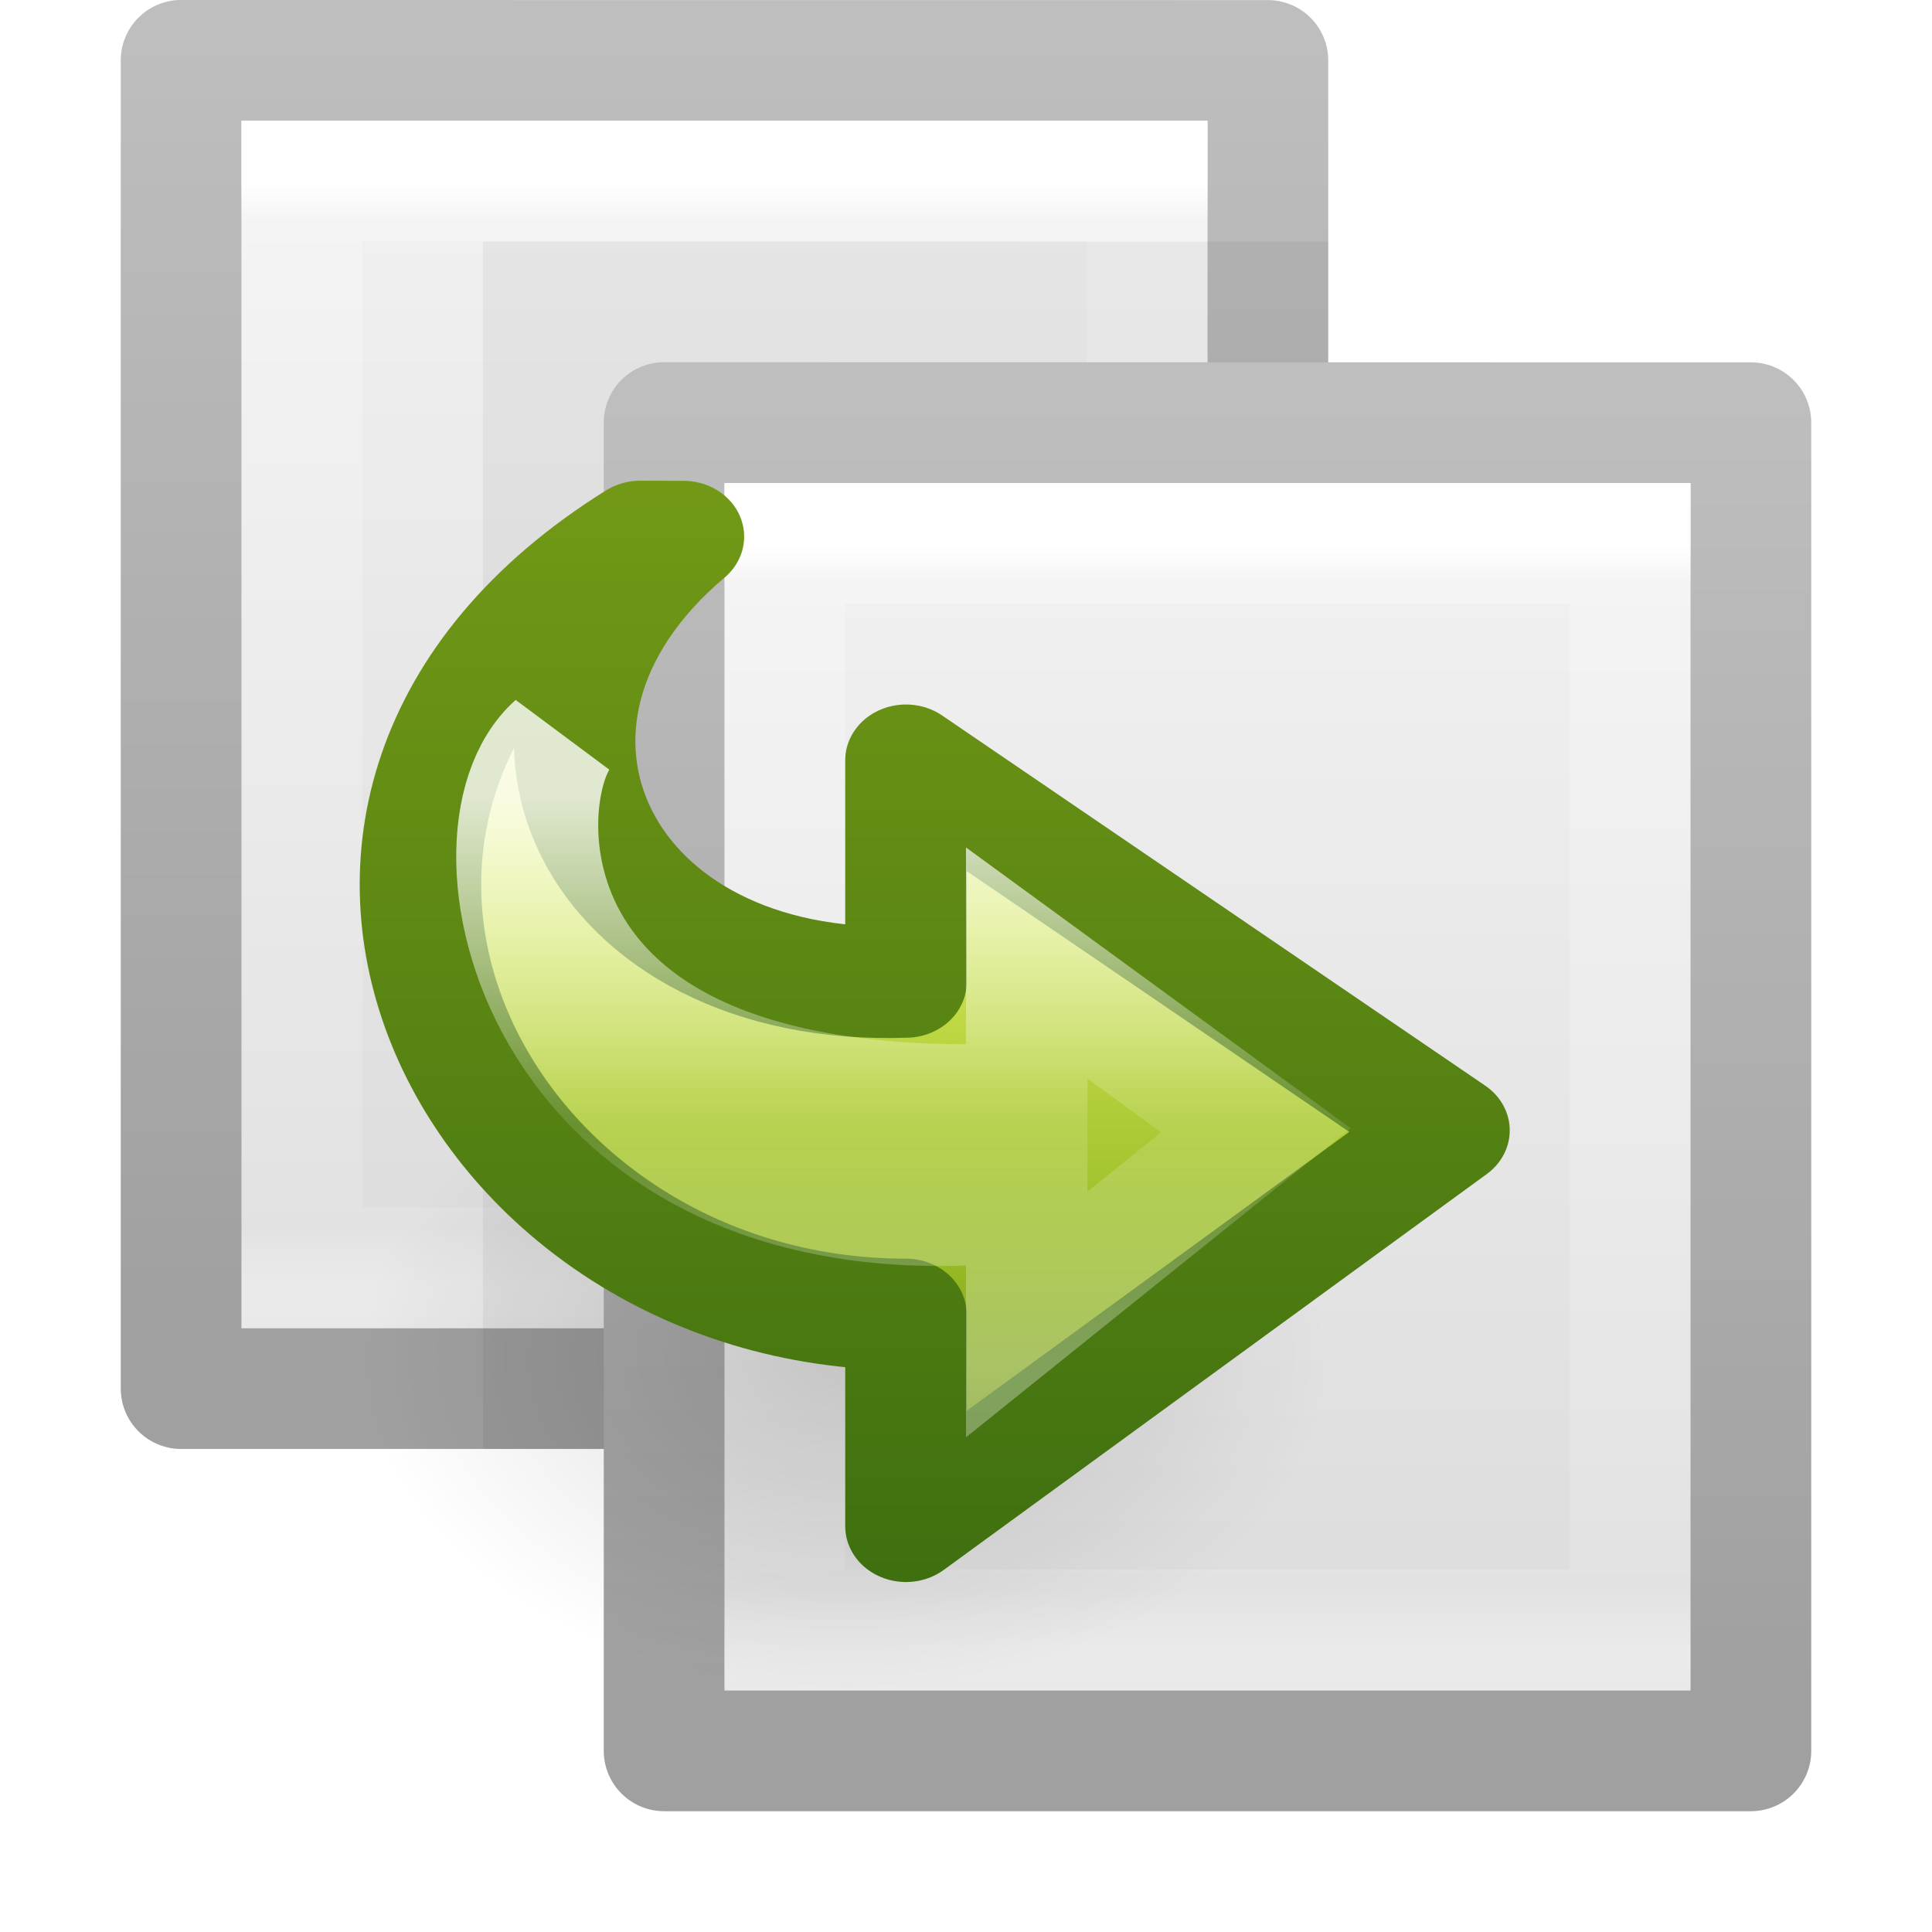
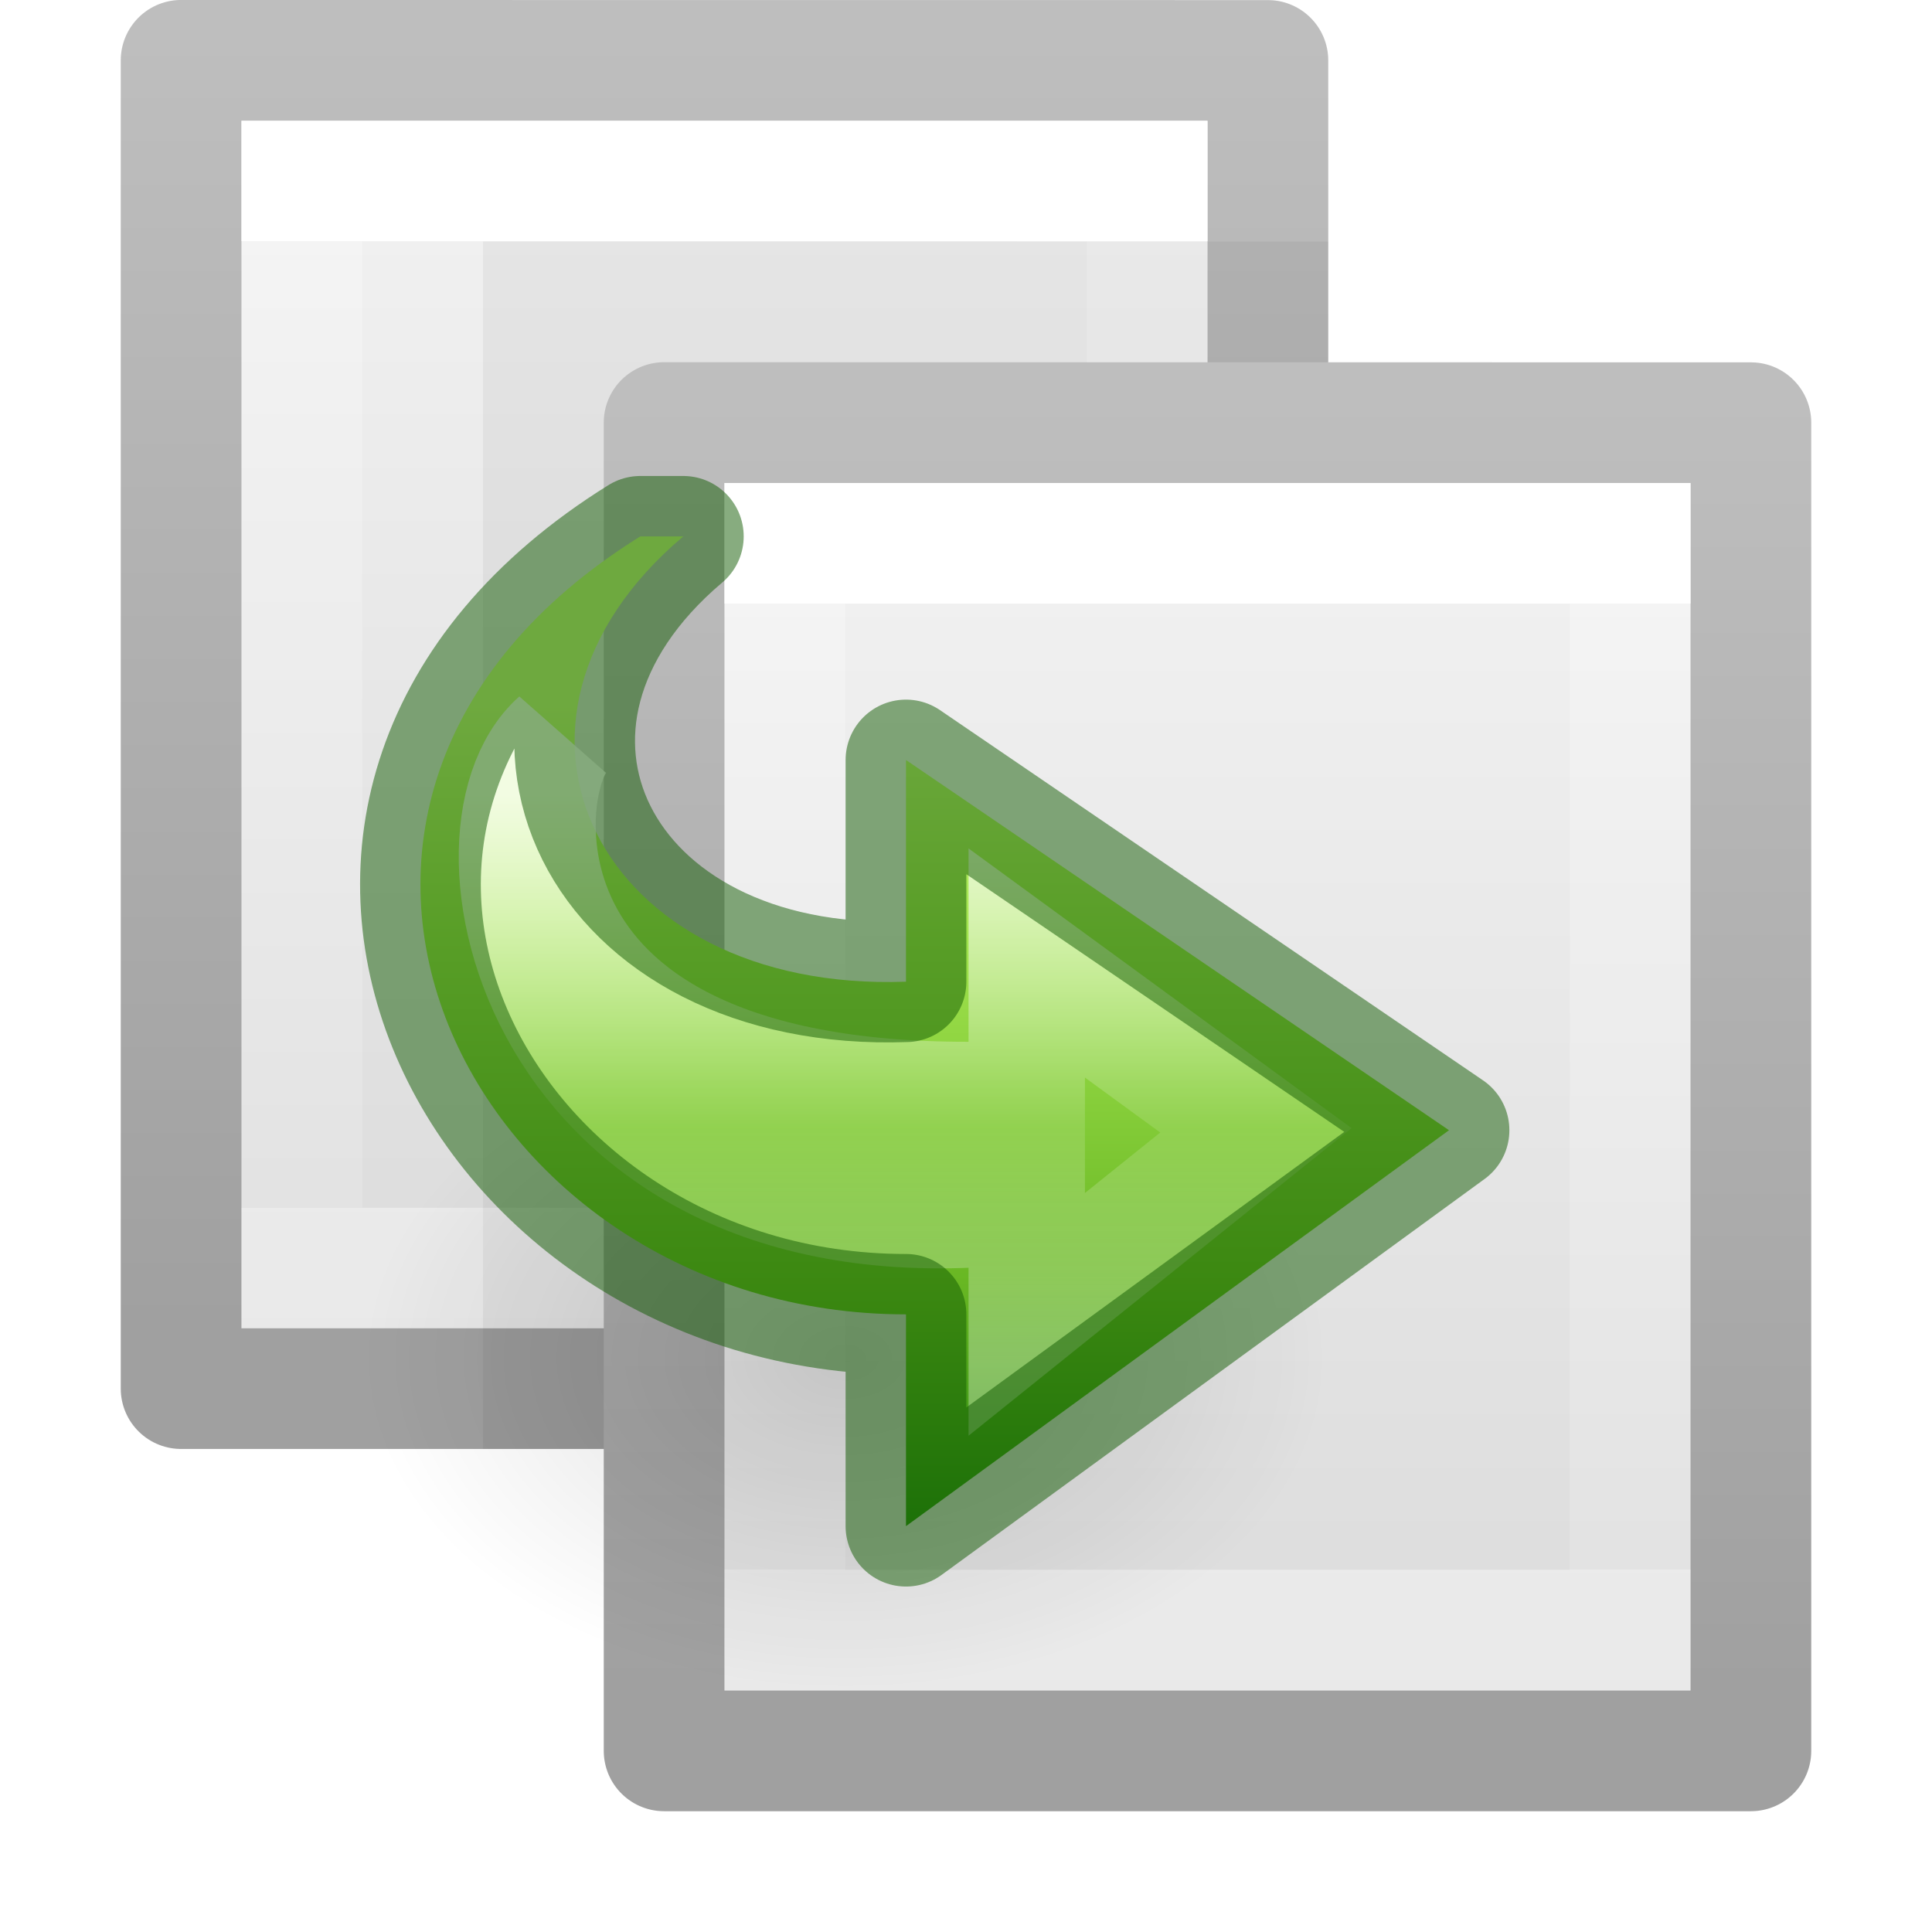
- <svg xmlns="http://www.w3.org/2000/svg" xmlns:xlink="http://www.w3.org/1999/xlink" version="1.1" width="16" height="16" id="svg3375">
+ <svg xmlns="http://www.w3.org/2000/svg" xmlns:xlink="http://www.w3.org/1999/xlink" id="svg3375" height="16" width="16" version="1.1">
  <defs id="defs3377">
-     <radialGradient cx="24.837" cy="36.421" r="15.645" fx="24.837" fy="36.421" id="radialGradient4123" xlink:href="#linearGradient8662-6" gradientUnits="userSpaceOnUse" gradientTransform="matrix(1,0,0,0.536723,0,16.87306)" />
+     <radialGradient gradientTransform="matrix(-0.2556873,0,0,-0.1760403,13.35334,17.65749)" gradientUnits="userSpaceOnUse" xlink:href="#linearGradient8662-6" id="radialGradient4123" fy="36.421" fx="24.837" r="15.645" cy="36.421" cx="24.837" />
    <linearGradient id="linearGradient8662-6">
-       <stop id="stop8664-2" style="stop-color:#000000;stop-opacity:1" offset="0" />
-       <stop id="stop8666-6" style="stop-color:#000000;stop-opacity:0" offset="1" />
+       <stop offset="0" style="stop-color:#000000;stop-opacity:1" id="stop8664-2" />
+       <stop offset="1" style="stop-color:#000000;stop-opacity:0" id="stop8666-6" />
    </linearGradient>
-     <linearGradient x1="25.469" y1="32.841" x2="25.469" y2="2.724" id="linearGradient4125" xlink:href="#linearGradient3242-7" gradientUnits="userSpaceOnUse" gradientTransform="matrix(0.2796181,0,0,-0.2611604,-25.7425,15.95406)" />
-     <linearGradient id="linearGradient3242-7">
-       <stop id="stop3244-5" style="stop-color:#eef87e;stop-opacity:1" offset="0" />
-       <stop id="stop3246-9" style="stop-color:#cde34f;stop-opacity:1" offset="0.262" />
-       <stop id="stop3248-7" style="stop-color:#93b723;stop-opacity:1" offset="0.661" />
-       <stop id="stop3250-8" style="stop-color:#5a7e0d;stop-opacity:1" offset="1" />
+     <linearGradient gradientTransform="matrix(0.2796294,0,0,-0.2397545,1.022045,13.71856)" gradientUnits="userSpaceOnUse" xlink:href="#linearGradient3242-7-3-8-0-4-58-06" id="linearGradient4125" y2="2.724" x2="25.469" y1="32.841" x1="25.469" />
+     <linearGradient gradientTransform="matrix(0,0.2809745,0.327705,0,1.520569,0.7475728)" gradientUnits="userSpaceOnUse" xlink:href="#linearGradient4087-7" id="linearGradient4130" y2="20.649" x2="37.474" y1="20.649" x1="20.797" />
+     <linearGradient id="linearGradient4087-7">
+       <stop offset="0" style="stop-color:#ffffff;stop-opacity:1" id="stop4089-5" />
+       <stop offset="0.512" style="stop-color:#ffffff;stop-opacity:0.235" id="stop4091-6" />
+       <stop offset="0.585" style="stop-color:#ffffff;stop-opacity:0.157" id="stop4093-9" />
+       <stop offset="1" style="stop-color:#ffffff;stop-opacity:0.392" id="stop4095-8" />
    </linearGradient>
-     <linearGradient x1="36.246" y1="2.929" x2="36.246" y2="53.612" id="linearGradient4128" xlink:href="#linearGradient4121" gradientUnits="userSpaceOnUse" gradientTransform="matrix(0.2796181,0,0,-0.2611604,-25.7425,15.95406)" />
-     <linearGradient id="linearGradient4121">
-       <stop id="stop4123" style="stop-color:#3f7010;stop-opacity:1" offset="0" />
-       <stop id="stop4125" style="stop-color:#84a718;stop-opacity:1" offset="1" />
+     <linearGradient gradientTransform="matrix(0.1891891,0,0,0.2432432,5.459187,3.162165)" gradientUnits="userSpaceOnUse" xlink:href="#linearGradient3977-8" id="linearGradient3069" y2="40.444" x2="24" y1="7.556" x1="24" />
+     <linearGradient id="linearGradient3977-8">
+       <stop offset="0" style="stop-color:#ffffff;stop-opacity:1" id="stop3979-4" />
+       <stop offset="0" style="stop-color:#ffffff;stop-opacity:0.235" id="stop3981-3" />
+       <stop offset="1" style="stop-color:#ffffff;stop-opacity:0.157" id="stop3983-1" />
+       <stop offset="1" style="stop-color:#ffffff;stop-opacity:0.392" id="stop3985-4" />
    </linearGradient>
-     <linearGradient x1="20.797" y1="20.649" x2="37.474" y2="20.649" id="linearGradient4130" xlink:href="#linearGradient4087-7" gradientUnits="userSpaceOnUse" gradientTransform="matrix(0,0.3060607,0.3276918,0,-25.244,1.824984)" />
-     <linearGradient id="linearGradient4087-7">
-       <stop id="stop4089-5" style="stop-color:#ffffff;stop-opacity:1" offset="0" />
-       <stop id="stop4091-6" style="stop-color:#ffffff;stop-opacity:0.235" offset="0.512" />
-       <stop id="stop4093-9" style="stop-color:#ffffff;stop-opacity:0.157" offset="0.585" />
-       <stop id="stop4095-8" style="stop-color:#ffffff;stop-opacity:0.392" offset="1" />
+     <linearGradient gradientTransform="matrix(0.2571445,0,0,0.2390134,3.828532,2.897003)" gradientUnits="userSpaceOnUse" xlink:href="#linearGradient3600-4-4" id="linearGradient3072" y2="47.013" x2="25.132" y1="0.985" x1="25.132" />
+     <linearGradient id="linearGradient3600-4-4">
+       <stop offset="0" style="stop-color:#f4f4f4;stop-opacity:1" id="stop3602-7-3" />
+       <stop offset="1" style="stop-color:#dbdbdb;stop-opacity:1" id="stop3604-6-0" />
    </linearGradient>
-     <linearGradient x1="24" y1="5.564" x2="24" y2="43" id="linearGradient3069" xlink:href="#linearGradient3977-8" gradientUnits="userSpaceOnUse" gradientTransform="matrix(0.1891891,0,0,0.2432432,5.459187,3.162165)" />
-     <linearGradient id="linearGradient3977-8">
-       <stop id="stop3979-4" style="stop-color:#ffffff;stop-opacity:1" offset="0" />
-       <stop id="stop3981-3" style="stop-color:#ffffff;stop-opacity:0.235" offset="0.036" />
-       <stop id="stop3983-1" style="stop-color:#ffffff;stop-opacity:0.157" offset="0.951" />
-       <stop id="stop3985-4" style="stop-color:#ffffff;stop-opacity:0.392" offset="1" />
+     <linearGradient gradientTransform="matrix(0.2076434,0,0,0.2236809,19.10555,2.630629)" gradientUnits="userSpaceOnUse" xlink:href="#linearGradient3104-5-8" id="linearGradient3074" y2="2.906" x2="-51.786" y1="50.786" x1="-51.786" />
+     <linearGradient id="linearGradient3104-5-8">
+       <stop offset="0" style="stop-color:#a0a0a0;stop-opacity:1" id="stop3106-6-6" />
+       <stop offset="1" style="stop-color:#bebebe;stop-opacity:1" id="stop3108-9-8" />
    </linearGradient>
-     <linearGradient x1="25.132" y1="0.985" x2="25.132" y2="47.013" id="linearGradient3072" xlink:href="#linearGradient3600-4-4" gradientUnits="userSpaceOnUse" gradientTransform="matrix(0.2571445,0,0,0.2390134,3.828532,2.897003)" />
-     <linearGradient id="linearGradient3600-4-4">
-       <stop id="stop3602-7-3" style="stop-color:#f4f4f4;stop-opacity:1" offset="0" />
-       <stop id="stop3604-6-0" style="stop-color:#dbdbdb;stop-opacity:1" offset="1" />
-     </linearGradient>
-     <linearGradient x1="-51.786" y1="50.786" x2="-51.786" y2="2.906" id="linearGradient3074" xlink:href="#linearGradient3104-5-8" gradientUnits="userSpaceOnUse" gradientTransform="matrix(0.2076434,0,0,0.2236809,19.10555,2.630629)" />
-     <linearGradient id="linearGradient3104-5-8">
-       <stop id="stop3106-6-6" style="stop-color:#a0a0a0;stop-opacity:1" offset="0" />
-       <stop id="stop3108-9-8" style="stop-color:#bebebe;stop-opacity:1" offset="1" />
-     </linearGradient>
-     <linearGradient x1="24" y1="5.564" x2="24" y2="43" id="linearGradient3069-8" xlink:href="#linearGradient3977-8-8" gradientUnits="userSpaceOnUse" gradientTransform="matrix(0.1891891,0,0,0.2432432,1.459187,0.162165)" />
+     <linearGradient gradientTransform="matrix(0.1891891,0,0,0.2432432,1.459187,0.162165)" gradientUnits="userSpaceOnUse" xlink:href="#linearGradient3977-8-8" id="linearGradient3069-8" y2="40.444" x2="24" y1="7.556" x1="24" />
    <linearGradient id="linearGradient3977-8-8">
-       <stop id="stop3979-4-3" style="stop-color:#ffffff;stop-opacity:1" offset="0" />
-       <stop id="stop3981-3-1" style="stop-color:#ffffff;stop-opacity:0.235" offset="0.036" />
-       <stop id="stop3983-1-8" style="stop-color:#ffffff;stop-opacity:0.157" offset="0.951" />
-       <stop id="stop3985-4-9" style="stop-color:#ffffff;stop-opacity:0.392" offset="1" />
+       <stop offset="0" style="stop-color:#ffffff;stop-opacity:1" id="stop3979-4-3" />
+       <stop offset="0" style="stop-color:#ffffff;stop-opacity:0.235" id="stop3981-3-1" />
+       <stop offset="1" style="stop-color:#ffffff;stop-opacity:0.157" id="stop3983-1-8" />
+       <stop offset="1" style="stop-color:#ffffff;stop-opacity:0.392" id="stop3985-4-9" />
    </linearGradient>
    <linearGradient id="linearGradient3600-4-4-4">
-       <stop id="stop3602-7-3-3" style="stop-color:#f4f4f4;stop-opacity:1" offset="0" />
-       <stop id="stop3604-6-0-3" style="stop-color:#dbdbdb;stop-opacity:1" offset="1" />
+       <stop offset="0" style="stop-color:#f4f4f4;stop-opacity:1" id="stop3602-7-3-3" />
+       <stop offset="1" style="stop-color:#dbdbdb;stop-opacity:1" id="stop3604-6-0-3" />
    </linearGradient>
    <linearGradient id="linearGradient3104-5-8-8">
-       <stop id="stop3106-6-6-60" style="stop-color:#a0a0a0;stop-opacity:1" offset="0" />
-       <stop id="stop3108-9-8-4" style="stop-color:#bebebe;stop-opacity:1" offset="1" />
+       <stop offset="0" style="stop-color:#a0a0a0;stop-opacity:1" id="stop3106-6-6-60" />
+       <stop offset="1" style="stop-color:#bebebe;stop-opacity:1" id="stop3108-9-8-4" />
    </linearGradient>
-     <linearGradient x1="25.132" y1="0.985" x2="25.132" y2="47.013" id="linearGradient3371" xlink:href="#linearGradient3600-4-4-4" gradientUnits="userSpaceOnUse" gradientTransform="matrix(0.2571445,0,0,0.2390134,-0.1714682,-0.102997)" />
-     <linearGradient x1="-51.786" y1="50.786" x2="-51.786" y2="2.906" id="linearGradient3373" xlink:href="#linearGradient3104-5-8-8" gradientUnits="userSpaceOnUse" gradientTransform="matrix(0.2076434,0,0,0.2236809,15.10555,-0.369371)" />
+     <linearGradient gradientTransform="matrix(0.2571445,0,0,0.2390134,-0.1714682,-0.102997)" gradientUnits="userSpaceOnUse" xlink:href="#linearGradient3600-4-4-4" id="linearGradient3371" y2="47.013" x2="25.132" y1="0.985" x1="25.132" />
+     <linearGradient gradientTransform="matrix(0.2076434,0,0,0.2236809,15.10555,-0.369371)" gradientUnits="userSpaceOnUse" xlink:href="#linearGradient3104-5-8-8" id="linearGradient3373" y2="2.906" x2="-51.786" y1="50.786" x1="-51.786" />
+     <linearGradient id="linearGradient3242-7-3-8-0-4-58-06">
+       <stop offset="0" style="stop-color:#cdf87e;stop-opacity:1" id="stop3244-5-8-5-6-4-3-8" />
+       <stop offset="0.262" style="stop-color:#a2e34f;stop-opacity:1" id="stop3246-9-5-1-5-3-0-7" />
+       <stop offset="0.661" style="stop-color:#68b723;stop-opacity:1" id="stop3248-7-2-0-7-5-35-9" />
+       <stop offset="1" style="stop-color:#1d7e0d;stop-opacity:1" id="stop3250-8-2-8-5-6-40-4" />
+     </linearGradient>
  </defs>
-   <g id="layer1">
-     <path d="m 1.5,0.5 c 2.062,0 9,7.12e-4 9,7.12e-4 l 1.2e-5,10.999 c 0,0 -6,0 -9,0 0,-3.667 0,-7.333 0,-11 z" id="path4160-3-9-8" style="fill:url(#linearGradient3371);fill-opacity:1;stroke:url(#linearGradient3373);stroke-width:1;stroke-linecap:butt;stroke-linejoin:round;stroke-miterlimit:4;stroke-opacity:1;stroke-dasharray:none;stroke-dashoffset:0;display:inline" />
-     <path d="m 9.5,10.5 -7,0 0,-9 7,0 z" id="rect6741-1-2-8" style="fill:none;stroke:url(#linearGradient3069-8);stroke-width:1;stroke-linecap:round;stroke-linejoin:miter;stroke-miterlimit:4;stroke-opacity:1;stroke-dasharray:none;stroke-dashoffset:0" />
-     <path d="m 4,2 c 1.604,0 7,6.68e-4 7,6.68e-4 L 11,12 C 11,12 6.333,12 4,12 4,8.667 4,5.333 4,2 z" id="path4160-3-9-6" style="opacity:0.05;fill:#000000;fill-opacity:1;stroke:none;display:inline" />
-     <path d="m 5.5,3.5 c 2.062,0 9,7.12e-4 9,7.12e-4 l 1.2e-5,10.999 c 0,0 -6,0 -9,0 0,-3.667 0,-7.333 0,-11 z" id="path4160-3-9" style="fill:url(#linearGradient3072);fill-opacity:1;stroke:url(#linearGradient3074);stroke-width:1;stroke-linecap:butt;stroke-linejoin:round;stroke-miterlimit:4;stroke-opacity:1;stroke-dasharray:none;stroke-dashoffset:0;display:inline" />
-     <path d="m 13.5,13.5 -7,0 0,-9 7,0 z" id="rect6741-1-2" style="fill:none;stroke:url(#linearGradient3069);stroke-width:1;stroke-linecap:round;stroke-linejoin:miter;stroke-miterlimit:4;stroke-opacity:1;stroke-dasharray:none;stroke-dashoffset:0" />
-     <g transform="matrix(1.00004,0,0,0.9180353,-21.50362,-12.26239)" id="layer1-2">
-       <g transform="translate(48.26726,12.34655)" id="g4118">
-         <path d="m 40.482,36.421 a 15.645,8.397 0 1 1 -31.289,0 15.645,8.397 0 1 1 31.289,0 z" transform="matrix(-0.255677,0,0,-0.357275,-13.41171,26.27298)" id="path3501" style="opacity:0.141;fill:url(#radialGradient4123);fill-opacity:1;fill-rule:evenodd;stroke:none;stroke-width:1;marker:none;visibility:visible;display:inline;overflow:visible" />
-         <path d="m -21.462,5.85 c -3.55,2.405 -1.418,7.018 2.2,7.018 l 0,1.911 4.497,-3.571 -4.497,-3.339 0,2 c -2.552,0.099 -3.668,-2.34 -1.843,-4.018 z" id="path3503" style="fill:url(#linearGradient4125);fill-opacity:1;fill-rule:nonzero;stroke:url(#linearGradient4128);stroke-width:1.006;stroke-linecap:butt;stroke-linejoin:round;stroke-miterlimit:7;stroke-opacity:1;stroke-dasharray:none;stroke-dashoffset:0;marker:none;visibility:visible;display:block;overflow:visible" />
-         <path d="m -22.144,7.686 c -0.906,0.878 -0.125,4.718 3.882,4.193 l 0,0.989 1.898,-1.661 -1.898,-1.509 0,1.222 c -4.397,0.235 -4.256,-2.64 -3.882,-3.234 z" id="path3505" style="opacity:0.8;fill:none;stroke:url(#linearGradient4130);stroke-width:1.006;stroke-linecap:butt;stroke-linejoin:miter;stroke-miterlimit:7;stroke-opacity:1;stroke-dasharray:none;stroke-dashoffset:0;marker:none;visibility:visible;display:block;overflow:visible" />
-       </g>
-     </g>
-   </g>
+   <path d="m 1.5,0.5 c 2.062,0 9,7.12e-4 9,7.12e-4 l 1.2e-5,10.999 c 0,0 -6,0 -9,0 0,-3.667 0,-7.333 0,-11 z" id="path4160-3-9-8" style="display:inline;fill:url(#linearGradient3371);fill-opacity:1;stroke:url(#linearGradient3373);stroke-width:1;stroke-linecap:butt;stroke-linejoin:round;stroke-miterlimit:4;stroke-dasharray:none;stroke-dashoffset:0;stroke-opacity:1" />
+   <path d="m 9.5,10.5 -7,0 0,-9 7,0 z" id="rect6741-1-2-8" style="fill:none;stroke:url(#linearGradient3069-8);stroke-width:1;stroke-linecap:round;stroke-linejoin:miter;stroke-miterlimit:4;stroke-dasharray:none;stroke-dashoffset:0;stroke-opacity:1" />
+   <path d="m 4,2 c 1.604,0 7,6.68e-4 7,6.68e-4 L 11,12 C 11,12 6.333,12 4,12 4,8.667 4,5.333 4,2 Z" id="path4160-3-9-6" style="display:inline;opacity:0.05;fill:#000000;fill-opacity:1;stroke:none" />
+   <path d="m 5.5,3.5 c 2.062,0 9,7.12e-4 9,7.12e-4 l 1.2e-5,10.999 c 0,0 -6,0 -9,0 0,-3.667 0,-7.333 0,-11 z" id="path4160-3-9" style="display:inline;fill:url(#linearGradient3072);fill-opacity:1;stroke:url(#linearGradient3074);stroke-width:1;stroke-linecap:butt;stroke-linejoin:round;stroke-miterlimit:4;stroke-dasharray:none;stroke-dashoffset:0;stroke-opacity:1" />
+   <path d="m 13.5,13.5 -7,0 0,-9 7,0 z" id="rect6741-1-2" style="fill:none;stroke:url(#linearGradient3069);stroke-width:1;stroke-linecap:round;stroke-linejoin:miter;stroke-miterlimit:4;stroke-dasharray:none;stroke-dashoffset:0;stroke-opacity:1" />
+   <path d="m 3.003,11.246 a 4,2.754 0 1 1 8,0 4,2.754 0 0 1 -8,0 z" id="path3501" style="display:inline;overflow:visible;visibility:visible;opacity:0.141;fill:url(#radialGradient4123);fill-opacity:1;fill-rule:evenodd;stroke:none;stroke-width:1;marker:none" />
+   <path d="M 5.303,4.442 C 1.752,6.65 3.885,10.885 7.503,10.885 l 0,1.754 4.497,-3.279 -4.497,-3.066 0,1.836 C 4.95,8.222 3.835,5.983 5.659,4.442 Z" id="path3503" style="display:block;overflow:visible;visibility:visible;fill:url(#linearGradient4125);fill-opacity:1.0;fill-rule:nonzero;stroke:none;stroke-width:0.964;stroke-linecap:butt;stroke-linejoin:round;stroke-miterlimit:7;stroke-dasharray:none;stroke-dashoffset:0;stroke-opacity:1;marker:none" />
+   <path d="m 4.621,6.128 c -0.907,0.806 -0.125,4.331 3.882,3.849 l 0,0.908 1.898,-1.524 -1.898,-1.386 0,1.122 C 4.106,9.313 4.247,6.674 4.621,6.128 Z" id="path3505" style="display:block;overflow:visible;visibility:visible;opacity:0.8;fill:none;stroke:url(#linearGradient4130);stroke-width:0.964;stroke-linecap:butt;stroke-linejoin:miter;stroke-miterlimit:7;stroke-dasharray:none;stroke-dashoffset:0;stroke-opacity:1;marker:none" />
+   <path d="M 5.303,4.442 C 1.752,6.65 3.885,10.885 7.503,10.885 l 0,1.754 4.497,-3.279 -4.497,-3.066 0,1.836 C 4.95,8.222 3.835,5.983 5.659,4.442 Z" id="path3503-8" style="display:inline;overflow:visible;visibility:visible;fill:none;fill-opacity:1;fill-rule:nonzero;stroke:#0f5a00;stroke-width:1;stroke-linecap:round;stroke-linejoin:round;stroke-miterlimit:4;stroke-dasharray:none;stroke-dashoffset:0;stroke-opacity:1;marker:none;color:#000000;clip-rule:nonzero;opacity:0.5;isolation:auto;mix-blend-mode:normal;color-interpolation:sRGB;color-interpolation-filters:linearRGB;solid-color:#000000;solid-opacity:1;filter-blend-mode:normal;filter-gaussianBlur-deviation:0;color-rendering:auto;image-rendering:auto;shape-rendering:auto;text-rendering:auto;enable-background:accumulate" />
</svg>
